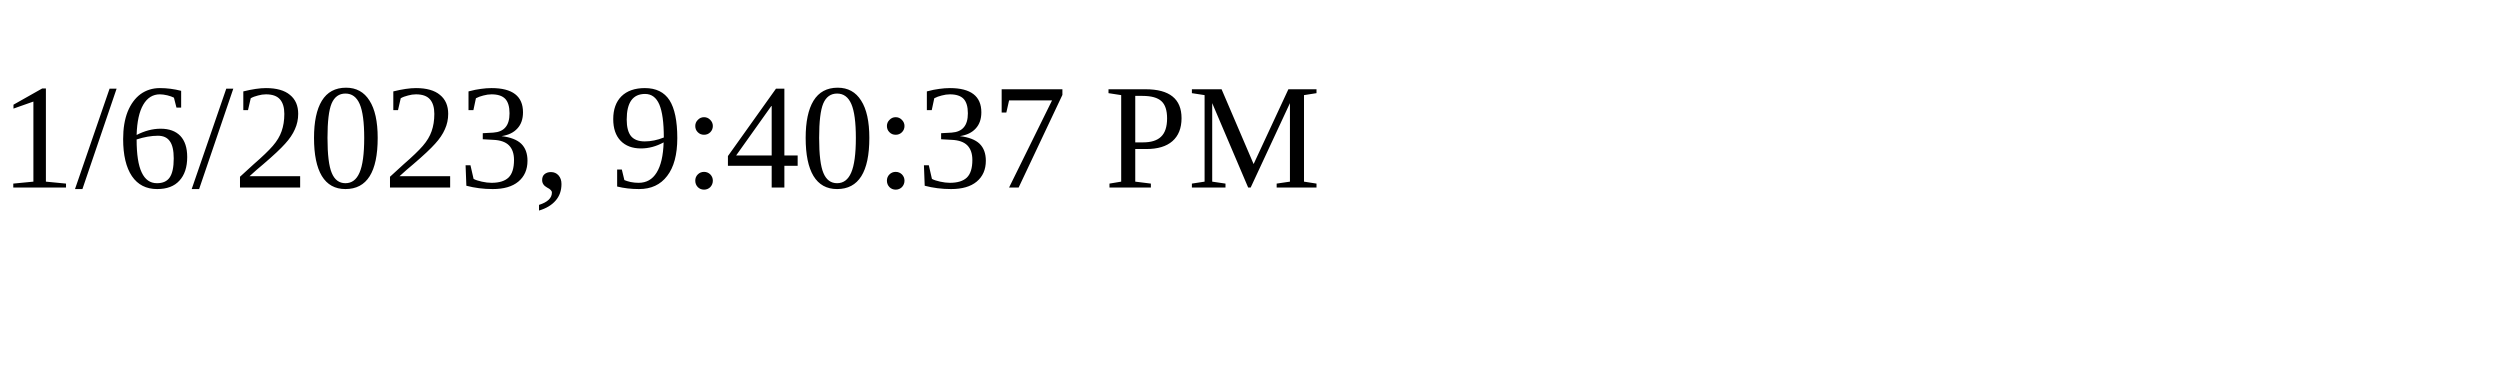
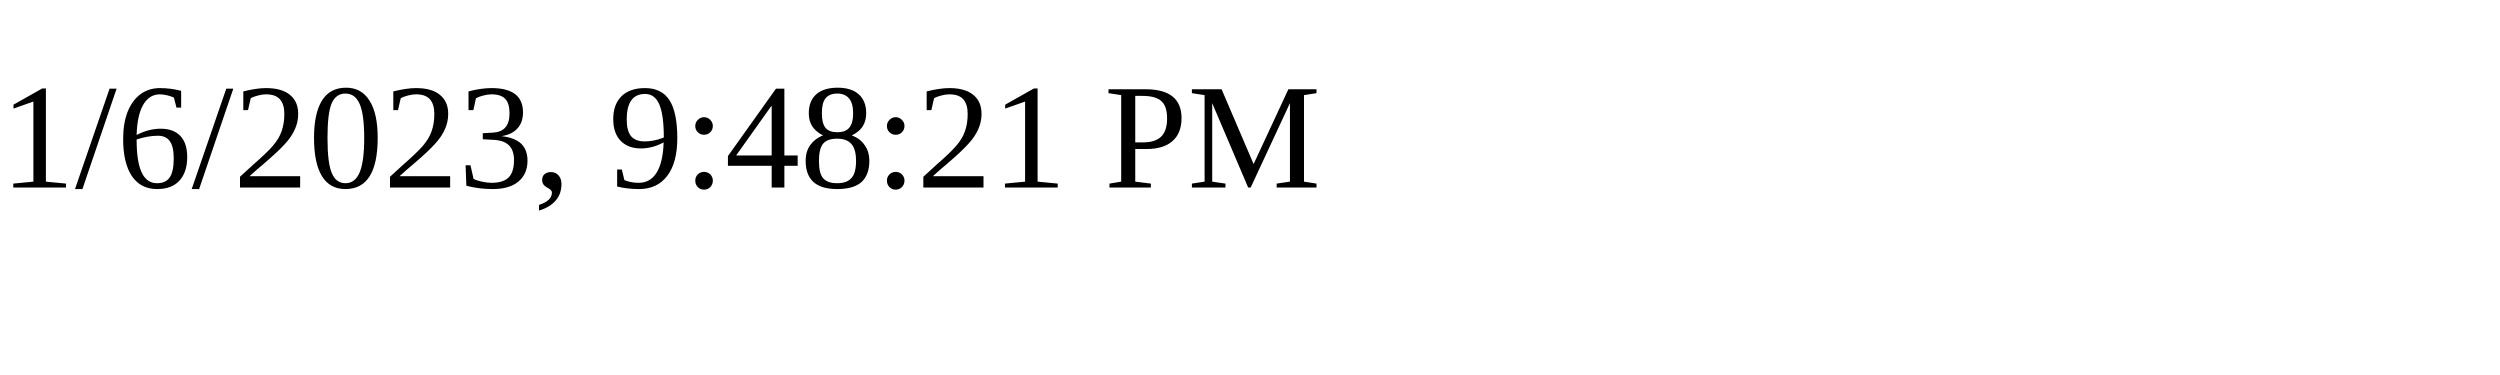
<svg xmlns="http://www.w3.org/2000/svg" height="30" width="200">
-   <text x="0" y="15">1/6/2023, 9:40:37 PM</text>
+   <text x="0" y="15">1/6/2023, 9:48:21 PM</text>
</svg>
